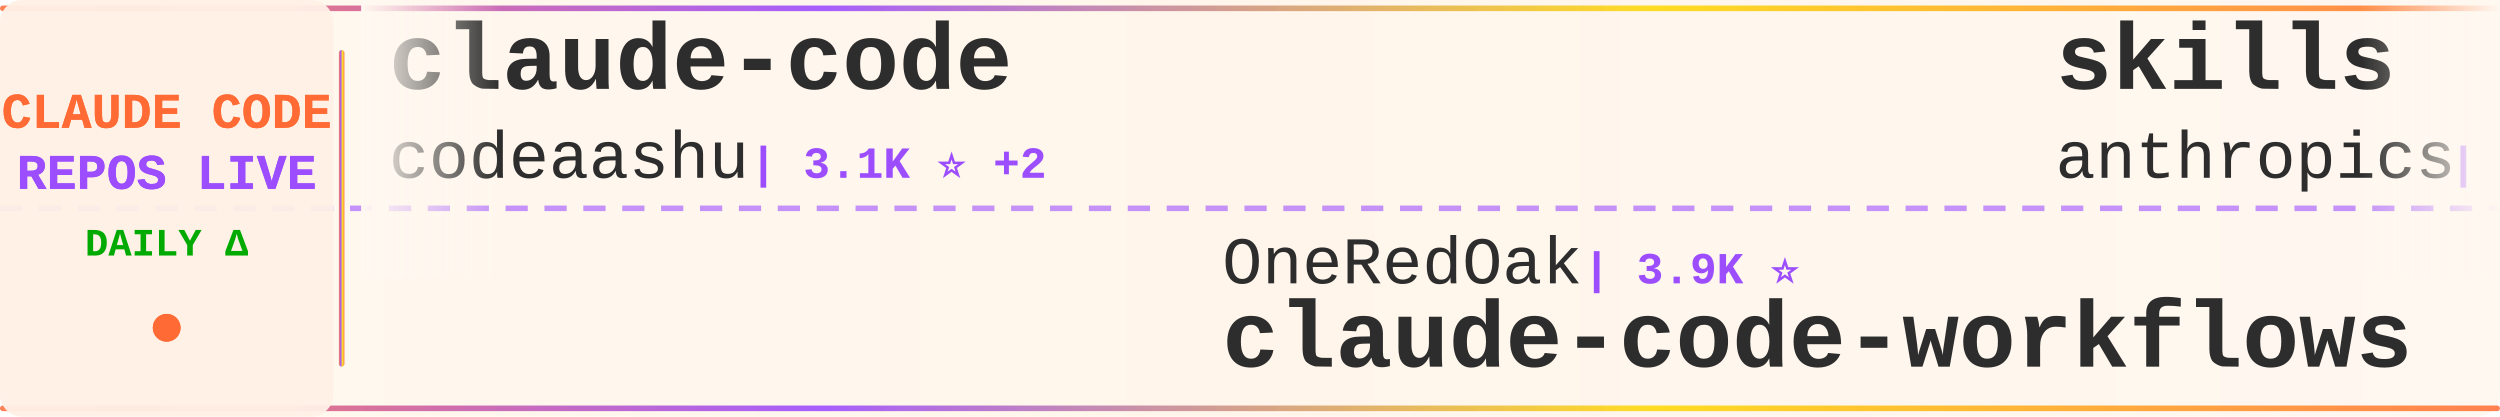
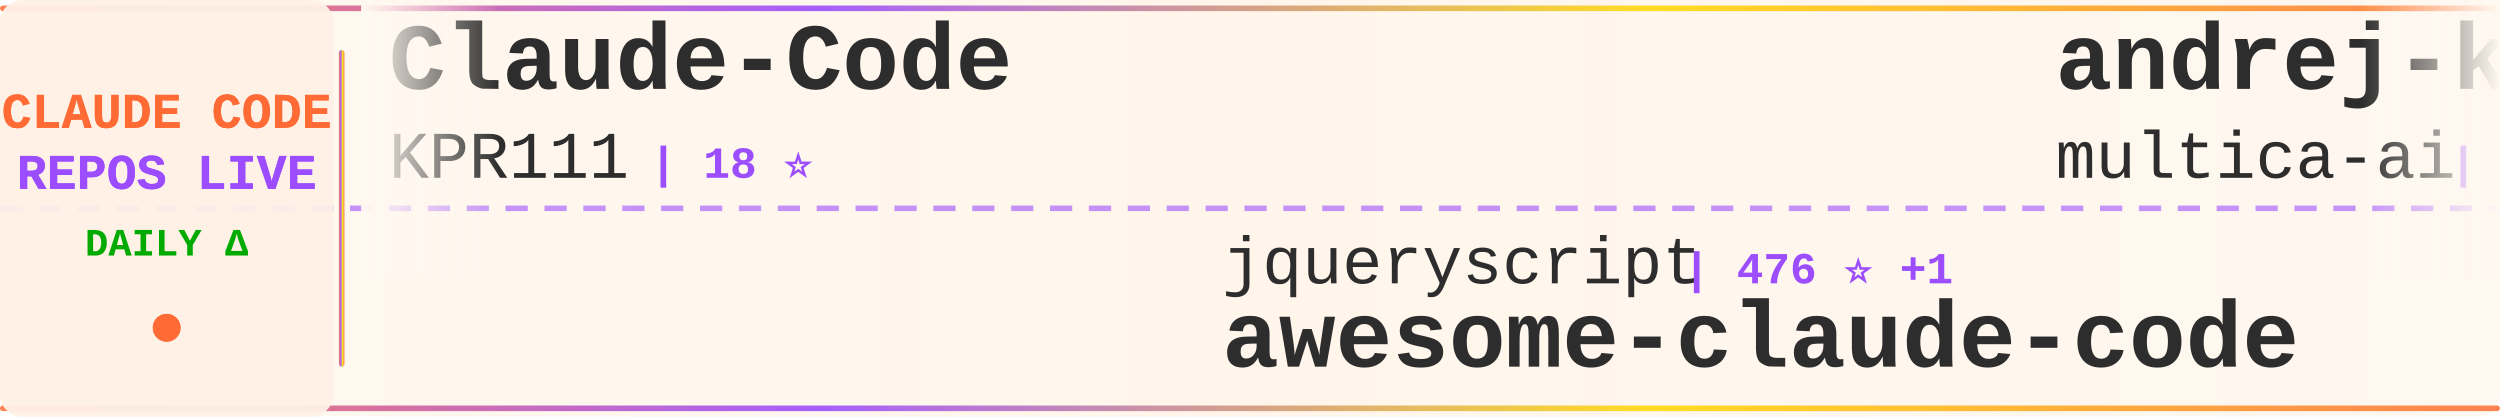
<svg xmlns="http://www.w3.org/2000/svg" width="900" height="150">
  <defs>
    <linearGradient id="tickerBg" x1="0%" y1="0%" x2="100%" y2="0%">
      <stop offset="0%" style="stop-color:#fff8f0;stop-opacity:0.98" />
      <stop offset="50%" style="stop-color:#fff5eb;stop-opacity:1" />
      <stop offset="100%" style="stop-color:#fff8f0;stop-opacity:0.98" />
    </linearGradient>
    <linearGradient id="borderGrad" x1="0%" y1="0%" x2="100%" y2="0%">
      <stop offset="0%" style="stop-color:#FF6B35;stop-opacity:0.85">
        <animate attributeName="stop-opacity" values="0.85;1;0.85" dur="2s" repeatCount="indefinite" />
      </stop>
      <stop offset="33%" style="stop-color:#9C4EFF;stop-opacity:0.9">
        <animate attributeName="stop-opacity" values="0.9;1;0.9" dur="2.2s" repeatCount="indefinite" />
      </stop>
      <stop offset="66%" style="stop-color:#FFD700;stop-opacity:0.85">
        <animate attributeName="stop-opacity" values="0.85;1;0.85" dur="1.8s" repeatCount="indefinite" />
      </stop>
      <stop offset="100%" style="stop-color:#FF6B35;stop-opacity:0.85">
        <animate attributeName="stop-opacity" values="0.85;1;0.85" dur="2s" repeatCount="indefinite" />
      </stop>
    </linearGradient>
    <filter id="textGlow">
      <feGaussianBlur stdDeviation="0.15" result="coloredBlur" />
      <feMerge>
        <feMergeNode in="coloredBlur" />
        <feMergeNode in="SourceGraphic" />
      </feMerge>
    </filter>
    <filter id="metricGlow">
      <feGaussianBlur stdDeviation="0.2" result="coloredBlur" />
      <feMerge>
        <feMergeNode in="coloredBlur" />
        <feMergeNode in="SourceGraphic" />
      </feMerge>
    </filter>
    <linearGradient id="leftFade" x1="0%" y1="0%" x2="100%" y2="0%">
      <stop offset="0%" style="stop-color:#fff8f0;stop-opacity:1" />
      <stop offset="100%" style="stop-color:#fff8f0;stop-opacity:0" />
    </linearGradient>
    <linearGradient id="rightFade" x1="0%" y1="0%" x2="100%" y2="0%">
      <stop offset="0%" style="stop-color:#fff8f0;stop-opacity:0" />
      <stop offset="100%" style="stop-color:#fff8f0;stop-opacity:1" />
    </linearGradient>
  </defs>
  <rect width="900" height="150" fill="url(#tickerBg)" rx="8" />
  <rect x="0" y="2" width="900" height="2" fill="url(#borderGrad)" rx="1" />
  <rect x="0" y="146" width="900" height="2" fill="url(#borderGrad)" rx="1" />
  <line x1="0" y1="75" x2="900" y2="75" stroke="#9C4EFF" stroke-width="2" stroke-dasharray="8 6" opacity="0.6" />
  <rect x="0" y="0" width="120" height="150" fill="#fff0e6" opacity="0.95" rx="8" />
  <text x="60" y="46" font-family="'Courier New', monospace" font-size="18" font-weight="bold" fill="#FF6B35" text-anchor="middle" filter="url(#textGlow)">
    CLAUDE CODE
  </text>
  <text x="60" y="68" font-family="'Courier New', monospace" font-size="18" font-weight="bold" fill="#9C4EFF" text-anchor="middle" filter="url(#textGlow)">
    REPOS LIVE
  </text>
  <text x="60" y="92" font-family="'Courier New', monospace" font-size="14" font-weight="bold" fill="#00aa00" text-anchor="middle">
    DAILY Δ
  </text>
  <circle cx="60" cy="118" r="5" fill="#FF6B35" filter="url(#metricGlow)">
    <animate attributeName="r" values="4;6;4" dur="1.5s" repeatCount="indefinite" />
    <animate attributeName="opacity" values="0.6;1;0.6" dur="1.5s" repeatCount="indefinite" />
  </circle>
  <rect x="122" y="18" width="2" height="114" fill="url(#borderGrad)" rx="1" />
  <clipPath id="tickerClip">
    <rect x="130" y="0" width="770" height="150" />
  </clipPath>
  <g clip-path="url(#tickerClip)">
    <g id="tickerItems">
      <animateTransform attributeName="transform" attributeType="XML" type="translate" from="0 0" to="-3000 0" dur="54s" repeatCount="indefinite" />
      <g transform="translate(0, 0)">
-         <text x="140" y="32" font-family="'Courier New', monospace" font-size="34" font-weight="bold" fill="#2d2d2d">claude-code</text>
-         <text x="140" y="64" font-family="'Courier New', monospace" font-size="24" font-weight="normal" fill="#2d2d2d" opacity="1.0">codeaashu</text>
-         <text x="270" y="64" font-family="'Courier New', monospace" font-size="16" font-weight="bold" fill="#9C4EFF"> | 3.1K ⭐ +2</text>
+         <text x="140" y="32" font-family="'Courier New', monospace" font-size="34" font-weight="bold" fill="#2d2d2d">Claude-Code</text>
+         <text x="140" y="64" font-family="'Courier New', monospace" font-size="24" font-weight="normal" fill="#2d2d2d" opacity="1.0">KPR111</text>
+         <text x="234" y="64" font-family="'Courier New', monospace" font-size="16" font-weight="bold" fill="#9C4EFF"> | 18 ⭐</text>
      </g>
      <g transform="translate(300, 0)">
-         <text x="140" y="102" font-family="'Courier New', monospace" font-size="24" font-weight="normal" fill="#2d2d2d" opacity="1.0">OneRedOak</text>
-         <text x="270" y="102" font-family="'Courier New', monospace" font-size="16" font-weight="bold" fill="#9C4EFF"> | 3.9K ⭐</text>
-         <text x="140" y="132" font-family="'Courier New', monospace" font-size="34" font-weight="bold" fill="#2d2d2d">claude-code-workflows</text>
+         <text x="140" y="102" font-family="'Courier New', monospace" font-size="24" font-weight="normal" fill="#2d2d2d" opacity="1.0">jqueryscript</text>
+         <text x="306" y="102" font-family="'Courier New', monospace" font-size="16" font-weight="bold" fill="#9C4EFF"> | 476 ⭐ +1</text>
+         <text x="140" y="132" font-family="'Courier New', monospace" font-size="34" font-weight="bold" fill="#2d2d2d">awesome-claude-code</text>
      </g>
      <g transform="translate(600, 0)">
-         <text x="140" y="32" font-family="'Courier New', monospace" font-size="34" font-weight="bold" fill="#2d2d2d">skills</text>
-         <text x="140" y="64" font-family="'Courier New', monospace" font-size="24" font-weight="normal" fill="#2d2d2d" opacity="1.0">anthropics</text>
-         <text x="282" y="64" font-family="'Courier New', monospace" font-size="16" font-weight="bold" fill="#9C4EFF"> | 163.9K ⭐ +64</text>
+         <text x="140" y="32" font-family="'Courier New', monospace" font-size="34" font-weight="bold" fill="#2d2d2d">andrej-karpathy-skills</text>
+         <text x="140" y="64" font-family="'Courier New', monospace" font-size="24" font-weight="normal" fill="#2d2d2d" opacity="1.0">multica-ai</text>
+         <text x="282" y="64" font-family="'Courier New', monospace" font-size="16" font-weight="bold" fill="#9C4EFF"> | 196.0K ⭐ +61</text>
      </g>
      <g transform="translate(900, 0)">
-         <text x="140" y="102" font-family="'Courier New', monospace" font-size="24" font-weight="normal" fill="#2d2d2d" opacity="1.0">huangjia2019</text>
-         <text x="306" y="102" font-family="'Courier New', monospace" font-size="16" font-weight="bold" fill="#9C4EFF"> | 1.0K ⭐</text>
-         <text x="140" y="132" font-family="'Courier New', monospace" font-size="34" font-weight="bold" fill="#2d2d2d">claude-code-engineering</text>
+         <text x="140" y="102" font-family="'Courier New', monospace" font-size="24" font-weight="normal" fill="#2d2d2d" opacity="1.0">OrcaWhisper</text>
+         <text x="294" y="102" font-family="'Courier New', monospace" font-size="16" font-weight="bold" fill="#9C4EFF"> | 86 ⭐</text>
+         <text x="140" y="132" font-family="'Courier New', monospace" font-size="34" font-weight="bold" fill="#2d2d2d">Claude-Code</text>
      </g>
      <g transform="translate(1200, 0)">
-         <text x="140" y="32" font-family="'Courier New', monospace" font-size="34" font-weight="bold" fill="#2d2d2d">claude_codex_bridge</text>
-         <text x="140" y="64" font-family="'Courier New', monospace" font-size="24" font-weight="normal" fill="#2d2d2d" opacity="1.0">SeemSeam</text>
-         <text x="258" y="64" font-family="'Courier New', monospace" font-size="16" font-weight="bold" fill="#9C4EFF"> | 3.3K ⭐ +1</text>
+         <text x="140" y="32" font-family="'Courier New', monospace" font-size="34" font-weight="bold" fill="#2d2d2d">claude-code-from-source</text>
+         <text x="140" y="64" font-family="'Courier New', monospace" font-size="24" font-weight="normal" fill="#2d2d2d" opacity="1.0">alejandrobalderas</text>
+         <text x="366" y="64" font-family="'Courier New', monospace" font-size="16" font-weight="bold" fill="#9C4EFF"> | 2.7K ⭐</text>
      </g>
      <g transform="translate(1500, 0)">
-         <text x="140" y="102" font-family="'Courier New', monospace" font-size="24" font-weight="normal" fill="#2d2d2d" opacity="1.0">777genius</text>
-         <text x="270" y="102" font-family="'Courier New', monospace" font-size="16" font-weight="bold" fill="#9C4EFF"> | 920 ⭐</text>
-         <text x="140" y="132" font-family="'Courier New', monospace" font-size="34" font-weight="bold" fill="#2d2d2d">claude-code-source-code</text>
+         <text x="140" y="102" font-family="'Courier New', monospace" font-size="24" font-weight="normal" fill="#2d2d2d" opacity="1.0">hangsman</text>
+         <text x="258" y="102" font-family="'Courier New', monospace" font-size="16" font-weight="bold" fill="#9C4EFF"> | 787 ⭐</text>
+         <text x="140" y="132" font-family="'Courier New', monospace" font-size="34" font-weight="bold" fill="#2d2d2d">claude-code-source</text>
      </g>
      <g transform="translate(1800, 0)">
        <text x="140" y="32" font-family="'Courier New', monospace" font-size="34" font-weight="bold" fill="#2d2d2d">claude-code</text>
-         <text x="140" y="64" font-family="'Courier New', monospace" font-size="24" font-weight="normal" fill="#2d2d2d" opacity="1.0">lowcortisolprogrammer</text>
-         <text x="414" y="64" font-family="'Courier New', monospace" font-size="16" font-weight="bold" fill="#9C4EFF"> | 171 ⭐</text>
+         <text x="140" y="64" font-family="'Courier New', monospace" font-size="24" font-weight="normal" fill="#2d2d2d" opacity="1.0">isboyjc</text>
+         <text x="246" y="64" font-family="'Courier New', monospace" font-size="16" font-weight="bold" fill="#9C4EFF"> | 162 ⭐</text>
      </g>
      <g transform="translate(2100, 0)">
-         <text x="140" y="102" font-family="'Courier New', monospace" font-size="24" font-weight="normal" fill="#2d2d2d" opacity="1.0">Onewon</text>
-         <text x="234" y="102" font-family="'Courier New', monospace" font-size="16" font-weight="bold" fill="#9C4EFF"> | 180 ⭐</text>
+         <text x="140" y="102" font-family="'Courier New', monospace" font-size="24" font-weight="normal" fill="#2d2d2d" opacity="1.0">Tinkeringg-Lab</text>
+         <text x="330" y="102" font-family="'Courier New', monospace" font-size="16" font-weight="bold" fill="#9C4EFF"> | 211 ⭐</text>
        <text x="140" y="132" font-family="'Courier New', monospace" font-size="34" font-weight="bold" fill="#2d2d2d">claude-code</text>
      </g>
      <g transform="translate(2400, 0)">
-         <text x="140" y="32" font-family="'Courier New', monospace" font-size="34" font-weight="bold" fill="#2d2d2d">edmunds-claude-code</text>
-         <text x="140" y="64" font-family="'Courier New', monospace" font-size="24" font-weight="normal" fill="#2d2d2d" opacity="1.0">edmund-io</text>
-         <text x="270" y="64" font-family="'Courier New', monospace" font-size="16" font-weight="bold" fill="#9C4EFF"> | 1.5K ⭐</text>
+         <text x="140" y="32" font-family="'Courier New', monospace" font-size="34" font-weight="bold" fill="#2d2d2d">claude-code-infrastructu...</text>
+         <text x="140" y="64" font-family="'Courier New', monospace" font-size="24" font-weight="normal" fill="#2d2d2d" opacity="1.0">diet103</text>
+         <text x="246" y="64" font-family="'Courier New', monospace" font-size="16" font-weight="bold" fill="#9C4EFF"> | 10.0K ⭐</text>
      </g>
      <g transform="translate(2700, 0)">
-         <text x="140" y="102" font-family="'Courier New', monospace" font-size="24" font-weight="normal" fill="#2d2d2d" opacity="1.0">Windy3f3f3f3f</text>
-         <text x="318" y="102" font-family="'Courier New', monospace" font-size="16" font-weight="bold" fill="#9C4EFF"> | 2.5K ⭐</text>
-         <text x="140" y="132" font-family="'Courier New', monospace" font-size="34" font-weight="bold" fill="#2d2d2d">claude-code-from-scratch</text>
+         <text x="140" y="102" font-family="'Courier New', monospace" font-size="24" font-weight="normal" fill="#2d2d2d" opacity="1.0">lorryjovens-hub</text>
+         <text x="342" y="102" font-family="'Courier New', monospace" font-size="16" font-weight="bold" fill="#9C4EFF"> | 1.7K ⭐ -1</text>
+         <text x="140" y="132" font-family="'Courier New', monospace" font-size="34" font-weight="bold" fill="#2d2d2d">claude-code-rust</text>
      </g>
      <g transform="translate(3000, 0)">
-         <text x="140" y="32" font-family="'Courier New', monospace" font-size="34" font-weight="bold" fill="#2d2d2d">claude-code</text>
-         <text x="140" y="64" font-family="'Courier New', monospace" font-size="24" font-weight="normal" fill="#2d2d2d" opacity="1.0">codeaashu</text>
-         <text x="270" y="64" font-family="'Courier New', monospace" font-size="16" font-weight="bold" fill="#9C4EFF"> | 3.1K ⭐ +2</text>
+         <text x="140" y="32" font-family="'Courier New', monospace" font-size="34" font-weight="bold" fill="#2d2d2d">Claude-Code</text>
+         <text x="140" y="64" font-family="'Courier New', monospace" font-size="24" font-weight="normal" fill="#2d2d2d" opacity="1.0">KPR111</text>
+         <text x="234" y="64" font-family="'Courier New', monospace" font-size="16" font-weight="bold" fill="#9C4EFF"> | 18 ⭐</text>
      </g>
      <g transform="translate(3300, 0)">
-         <text x="140" y="102" font-family="'Courier New', monospace" font-size="24" font-weight="normal" fill="#2d2d2d" opacity="1.0">OneRedOak</text>
-         <text x="270" y="102" font-family="'Courier New', monospace" font-size="16" font-weight="bold" fill="#9C4EFF"> | 3.9K ⭐</text>
-         <text x="140" y="132" font-family="'Courier New', monospace" font-size="34" font-weight="bold" fill="#2d2d2d">claude-code-workflows</text>
+         <text x="140" y="102" font-family="'Courier New', monospace" font-size="24" font-weight="normal" fill="#2d2d2d" opacity="1.0">jqueryscript</text>
+         <text x="306" y="102" font-family="'Courier New', monospace" font-size="16" font-weight="bold" fill="#9C4EFF"> | 476 ⭐ +1</text>
+         <text x="140" y="132" font-family="'Courier New', monospace" font-size="34" font-weight="bold" fill="#2d2d2d">awesome-claude-code</text>
      </g>
      <g transform="translate(3600, 0)">
-         <text x="140" y="32" font-family="'Courier New', monospace" font-size="34" font-weight="bold" fill="#2d2d2d">skills</text>
-         <text x="140" y="64" font-family="'Courier New', monospace" font-size="24" font-weight="normal" fill="#2d2d2d" opacity="1.0">anthropics</text>
-         <text x="282" y="64" font-family="'Courier New', monospace" font-size="16" font-weight="bold" fill="#9C4EFF"> | 163.9K ⭐ +64</text>
+         <text x="140" y="32" font-family="'Courier New', monospace" font-size="34" font-weight="bold" fill="#2d2d2d">andrej-karpathy-skills</text>
+         <text x="140" y="64" font-family="'Courier New', monospace" font-size="24" font-weight="normal" fill="#2d2d2d" opacity="1.0">multica-ai</text>
+         <text x="282" y="64" font-family="'Courier New', monospace" font-size="16" font-weight="bold" fill="#9C4EFF"> | 196.0K ⭐ +61</text>
      </g>
      <g transform="translate(3900, 0)">
-         <text x="140" y="102" font-family="'Courier New', monospace" font-size="24" font-weight="normal" fill="#2d2d2d" opacity="1.0">huangjia2019</text>
-         <text x="306" y="102" font-family="'Courier New', monospace" font-size="16" font-weight="bold" fill="#9C4EFF"> | 1.0K ⭐</text>
-         <text x="140" y="132" font-family="'Courier New', monospace" font-size="34" font-weight="bold" fill="#2d2d2d">claude-code-engineering</text>
+         <text x="140" y="102" font-family="'Courier New', monospace" font-size="24" font-weight="normal" fill="#2d2d2d" opacity="1.0">OrcaWhisper</text>
+         <text x="294" y="102" font-family="'Courier New', monospace" font-size="16" font-weight="bold" fill="#9C4EFF"> | 86 ⭐</text>
+         <text x="140" y="132" font-family="'Courier New', monospace" font-size="34" font-weight="bold" fill="#2d2d2d">Claude-Code</text>
      </g>
    </g>
  </g>
  <rect x="130" y="0" width="50" height="100" fill="url(#leftFade)" />
  <rect x="850" y="0" width="50" height="100" fill="url(#rightFade)" />
</svg>
